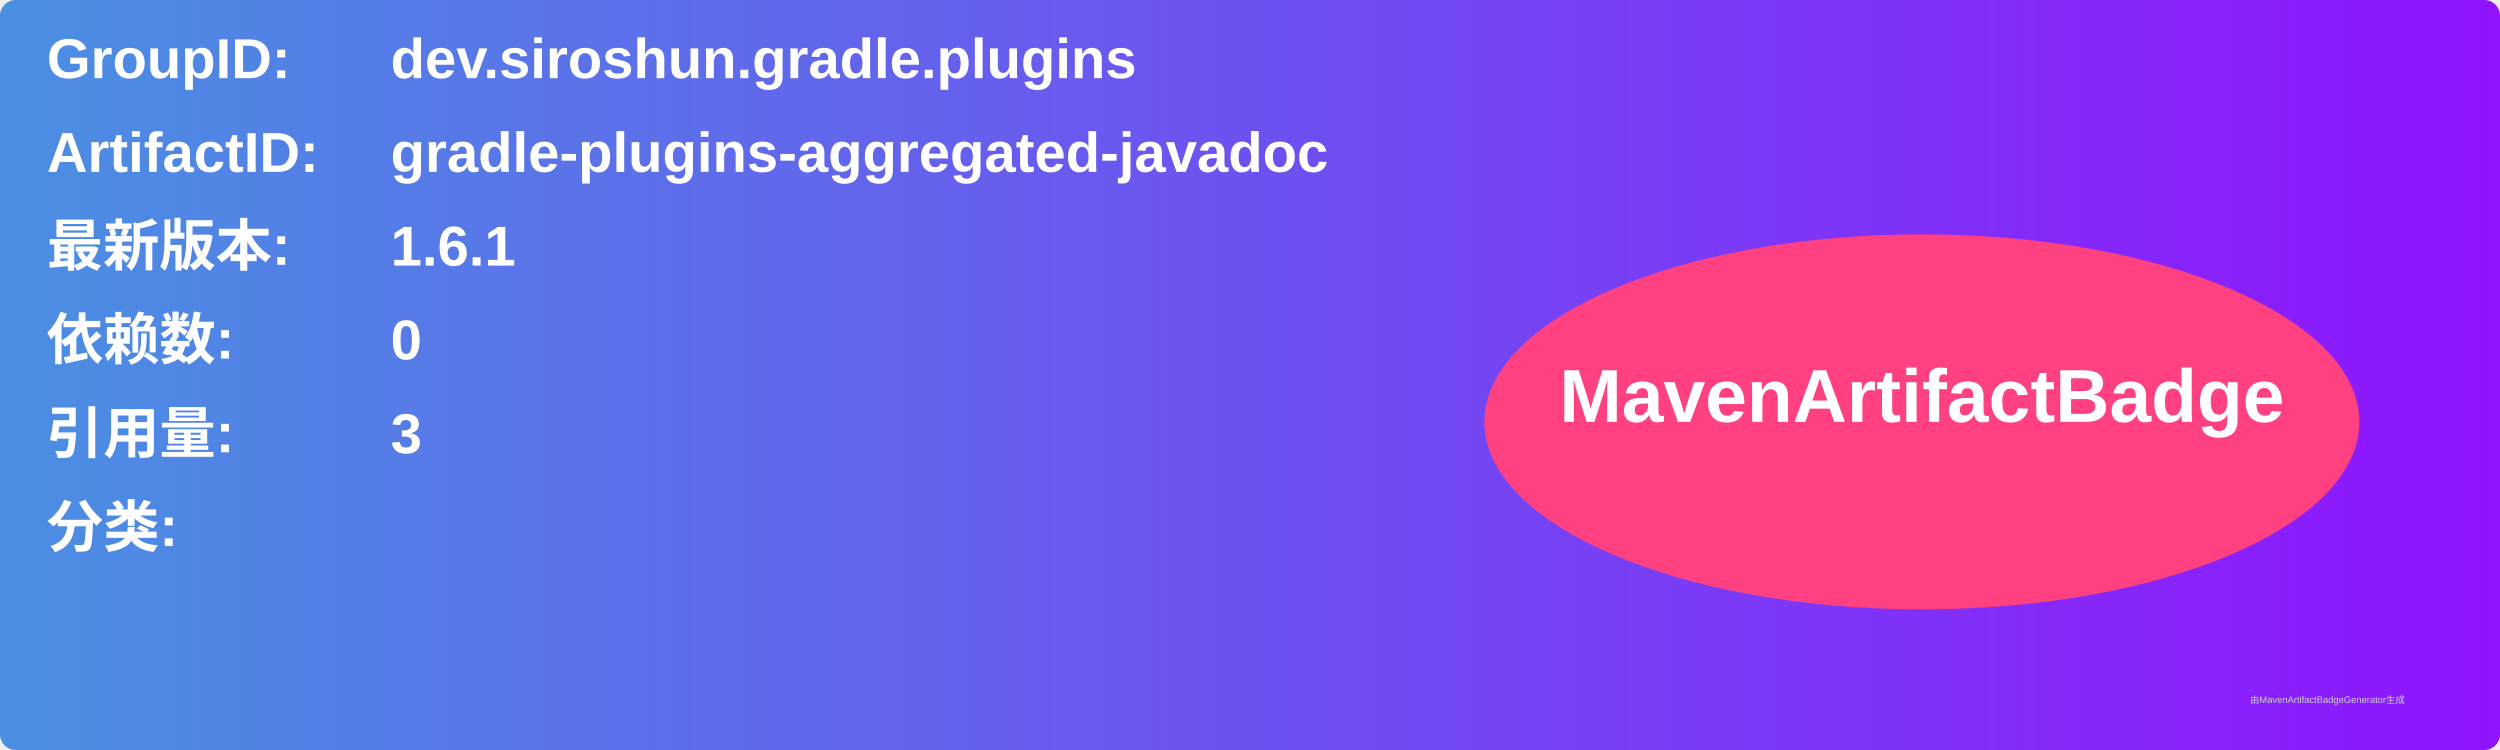
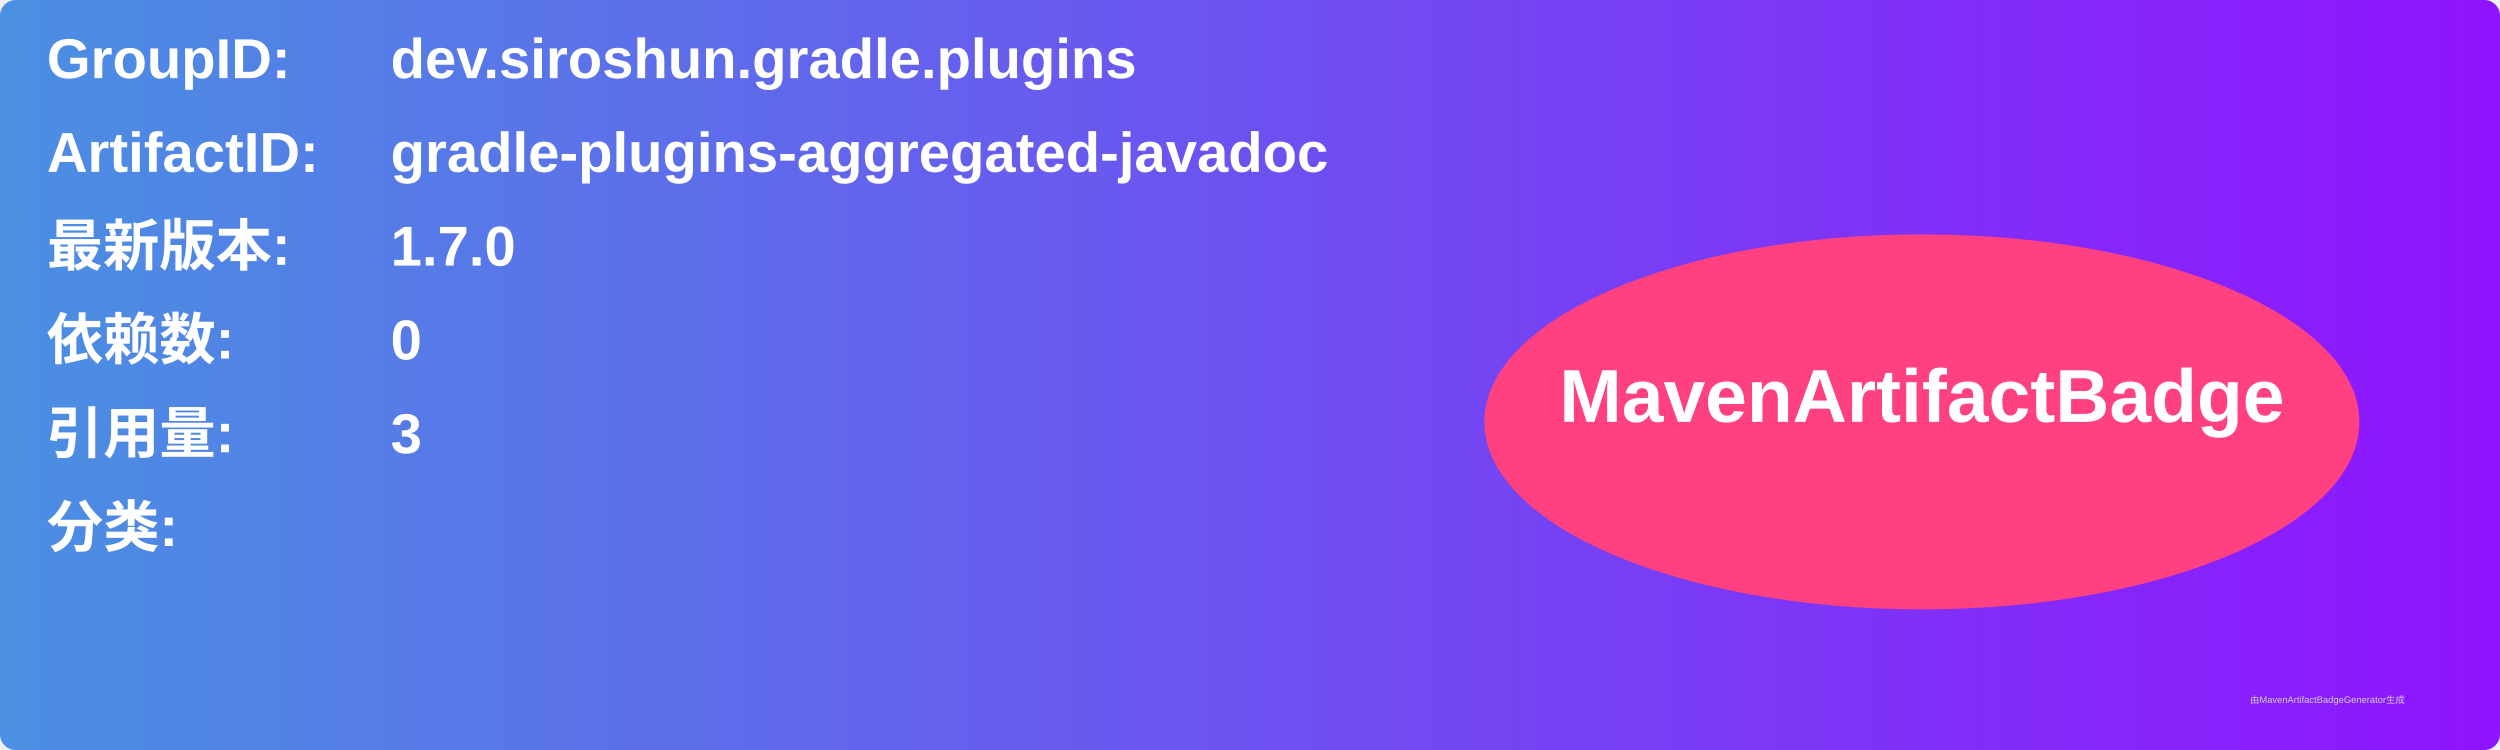
<svg xmlns="http://www.w3.org/2000/svg" width="800" height="240" viewBox="0 0 800 240">
  <linearGradient id="grad" x1="0%" y1="0%" x2="100%" y2="0%">
    <stop offset="0%" stop-color="#4a90e2" />
    <stop offset="100%" stop-color="#9013fe" />
  </linearGradient>
  <rect width="100%" height="100%" rx="5" ry="5" fill="url(#grad)" />
  <g transform="translate(15, 15)">
    <text x="0" y="10" font-family="Arial" font-size="18" fill="white" font-weight="bold" width="260">GroupID:</text>
    <text x="110" y="10" font-family="Arial" font-size="18" fill="white" font-weight="bold" width="460">dev.siroshun.gradle.plugins</text>
    <text x="0" y="40" font-family="Arial" font-size="18" fill="white" font-weight="bold" width="260">ArtifactID:</text>
    <text x="110" y="40" font-family="Arial" font-size="18" fill="white" font-weight="bold" width="460">gradle-plugins-aggregated-javadoc</text>
    <text x="0" y="70" font-family="Arial" font-size="18" fill="white" font-weight="bold">最新版本:</text>
    <text x="110" y="70" font-family="Arial" font-size="18" fill="white" font-weight="bold">
-       <tspan font-weight="bold">1.6.1</tspan>
+       <tspan font-weight="bold">1.7.0</tspan>
    </text>
    <text x="0" y="100" font-family="Arial" font-size="18" fill="white" font-weight="bold">依赖数: </text>
    <text x="110" y="100" font-family="Arial" font-size="18" fill="white">
      <tspan font-weight="bold">0</tspan>
    </text>
    <text x="0" y="130" font-family="Arial" font-size="18" fill="white" font-weight="bold">引用量: </text>
    <text x="110" y="130" font-family="Arial" font-size="18" fill="white">
      <tspan font-weight="bold">3</tspan>
    </text>
    <text x="0" y="160" font-family="Arial" font-size="18" fill="white" font-weight="bold">分类:</text>
    <text x="10" y="190" font-family="Arial" font-size="10" fill="white">
      <tspan font-weight="bold" />
    </text>
    <ellipse cx="600" cy="120" rx="140" ry="60" fill="#ff4081" />
    <text x="600" y="120" text-anchor="middle" font-family="Arial" font-size="24" fill="white" font-weight="bold">MavenArtifactBadge</text>
  </g>
  <text x="720" y="225" font-family="Arial" font-size="3" fill="#d0d0d0">由MavenArtifactBadgeGenerator生成</text>
</svg>
